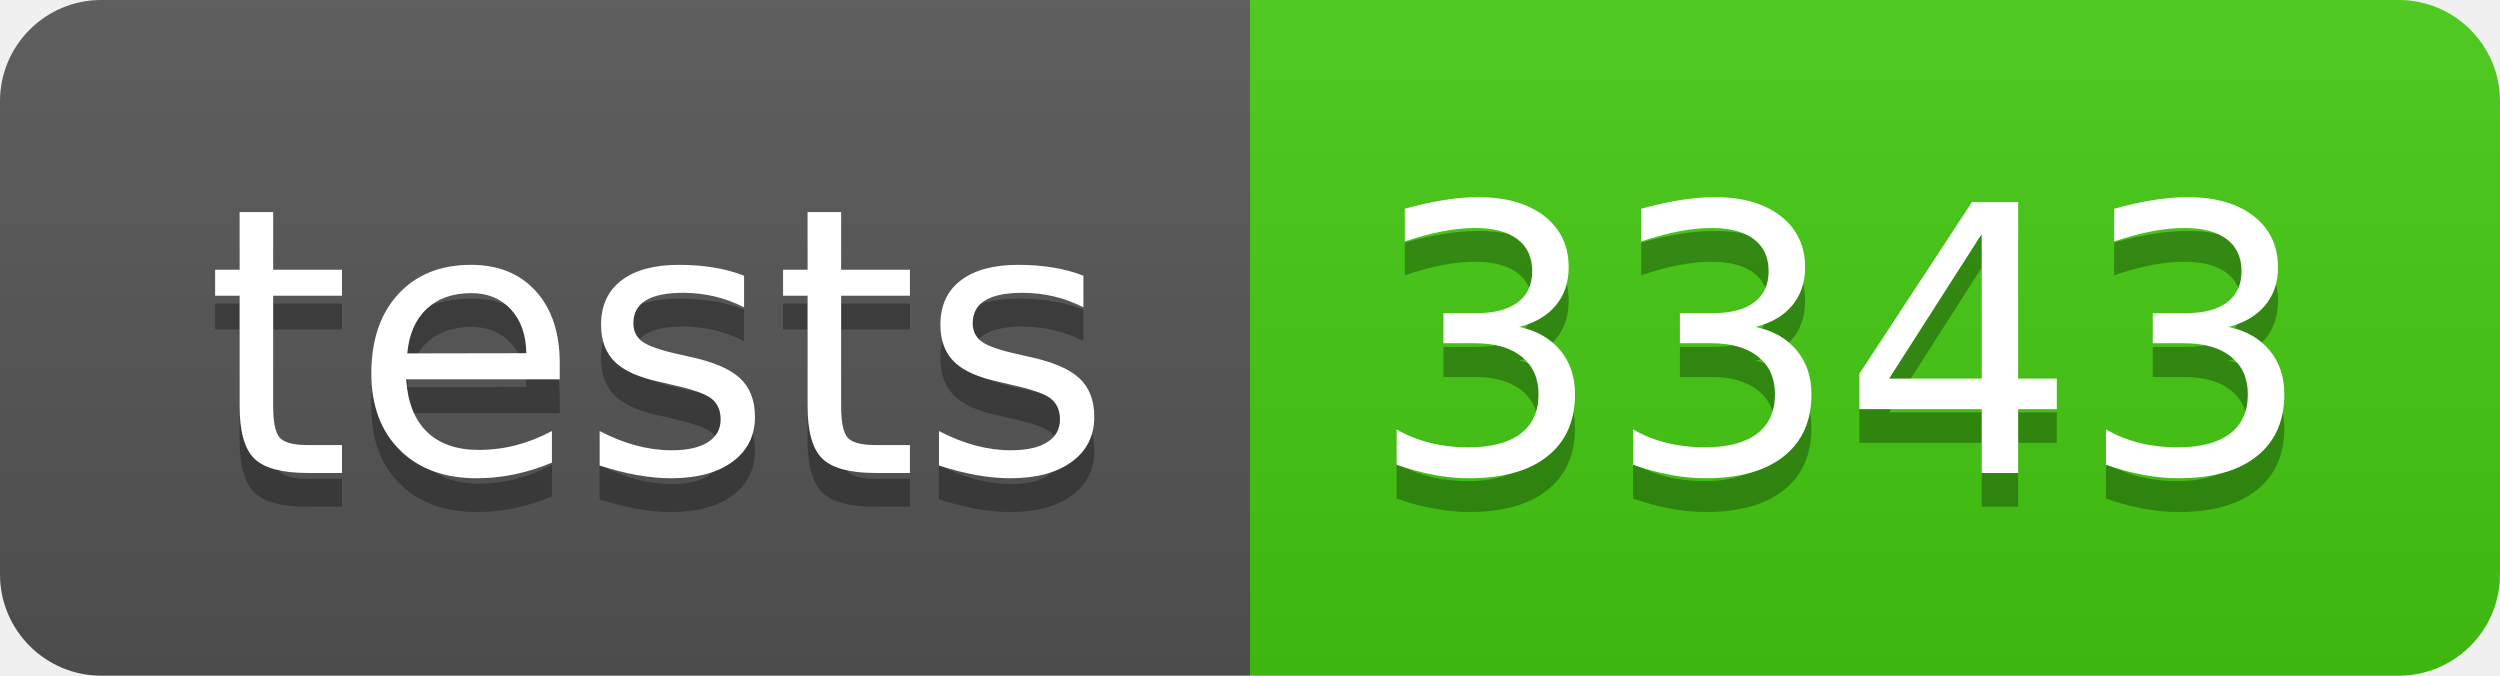
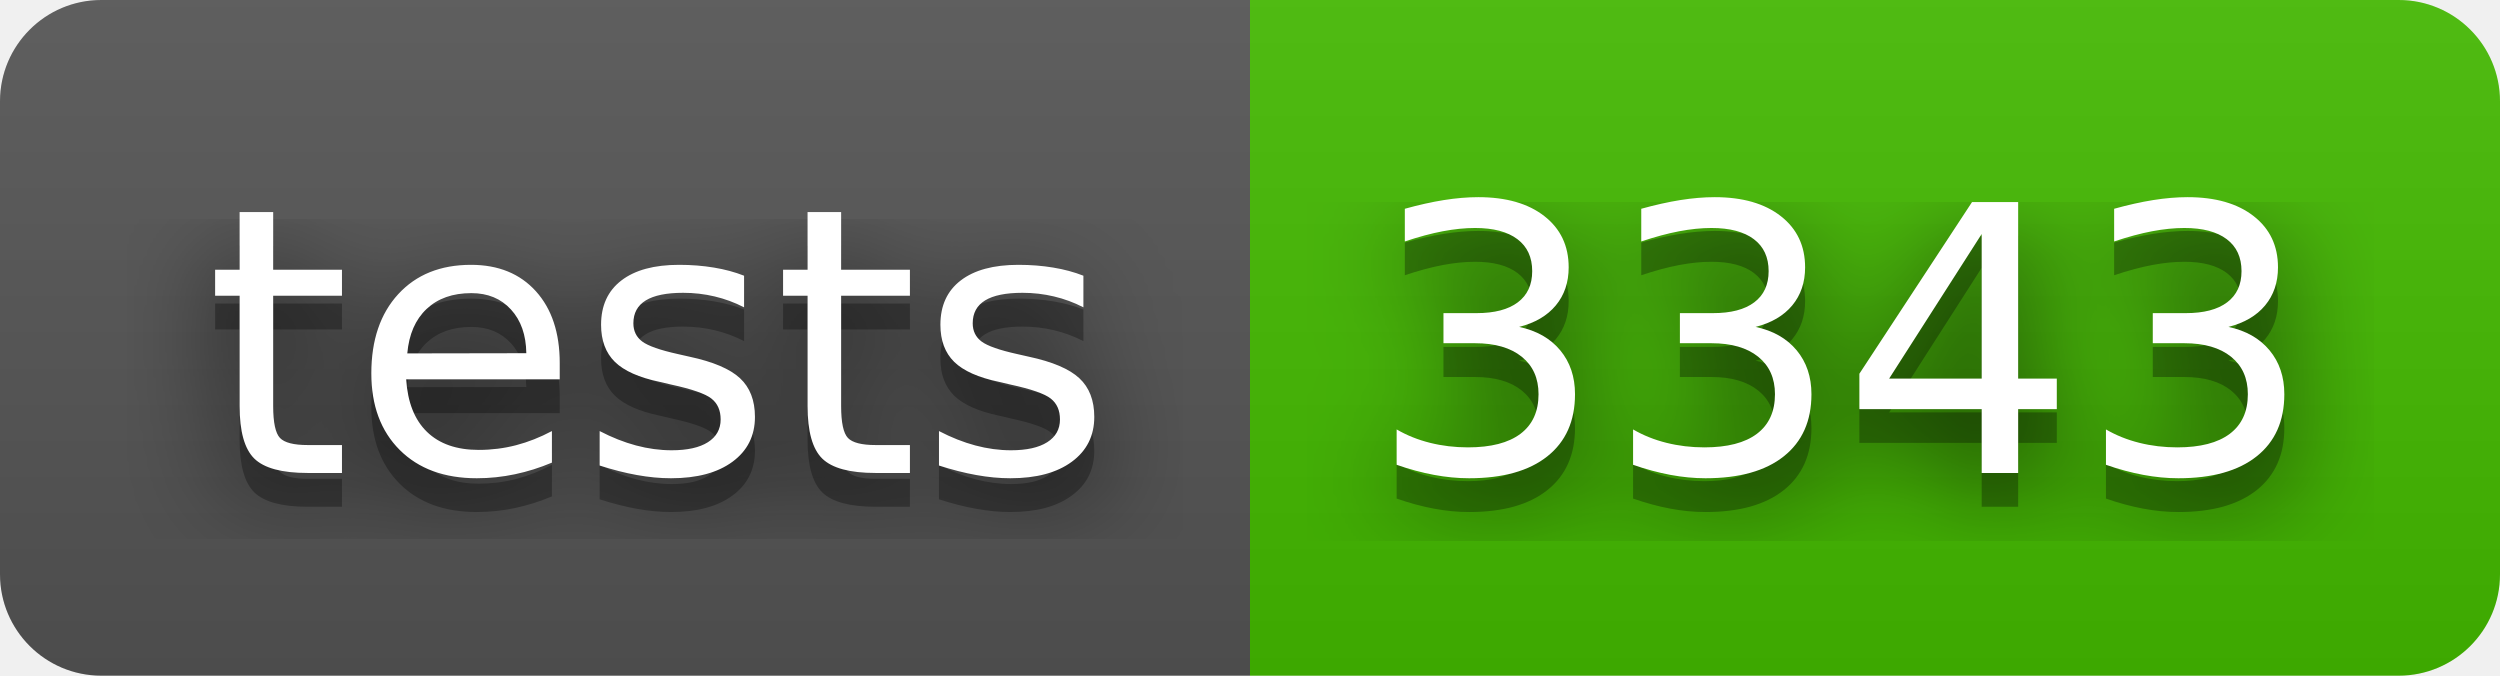
<svg xmlns="http://www.w3.org/2000/svg" width="74" height="20" role="img" aria-label="tests: 3343">
+   <filter id="blur">
+     <feGaussianBlur in="SourceGraphic" stdDeviation="16" />
+   </filter>
  <linearGradient id="s" x2="0" y2="100%">
    <stop offset="0" stop-color="#bbb" stop-opacity=".1" />
    <stop offset="1" stop-opacity=".1" />
  </linearGradient>
  <clipPath id="r">
    <rect width="74" height="20" rx="3" fill="#fff" />
  </clipPath>
  <g clip-path="url(#r)">
    <rect width="37" height="20" fill="#555" />
-     <rect x="37" width="37" height="20" fill="#4c1" />
+     <rect x="37" width="37" height="20" fill="#4b0" />
    <rect width="74" height="20" fill="url(#s)" />
  </g>
  <g fill="#fff" text-anchor="middle" font-family="Verdana,Geneva,DejaVu Sans,sans-serif" text-rendering="geometricPrecision" font-size="110">
+     <text aria-hidden="true" x="195" y="150" fill="#010101" fill-opacity=".80" filter="url(#blur)" transform="scale(.1)" textLength="270">tests</text>
    <text aria-hidden="true" x="195" y="150" fill="#010101" fill-opacity=".3" transform="scale(.1)" textLength="270">tests</text>
    <text x="195" y="140" transform="scale(.1)" fill="#fff" textLength="270">tests</text>
+     <text aria-hidden="true" x="545" y="150" fill="#010101" fill-opacity=".80" filter="url(#blur)" transform="scale(.1)" textLength="270">3343</text>
    <text aria-hidden="true" x="545" y="150" fill="#010101" fill-opacity=".3" transform="scale(.1)" textLength="270">3343</text>
    <text x="545" y="140" transform="scale(.1)" fill="#fff" textLength="270">3343</text>
  </g>
</svg>
